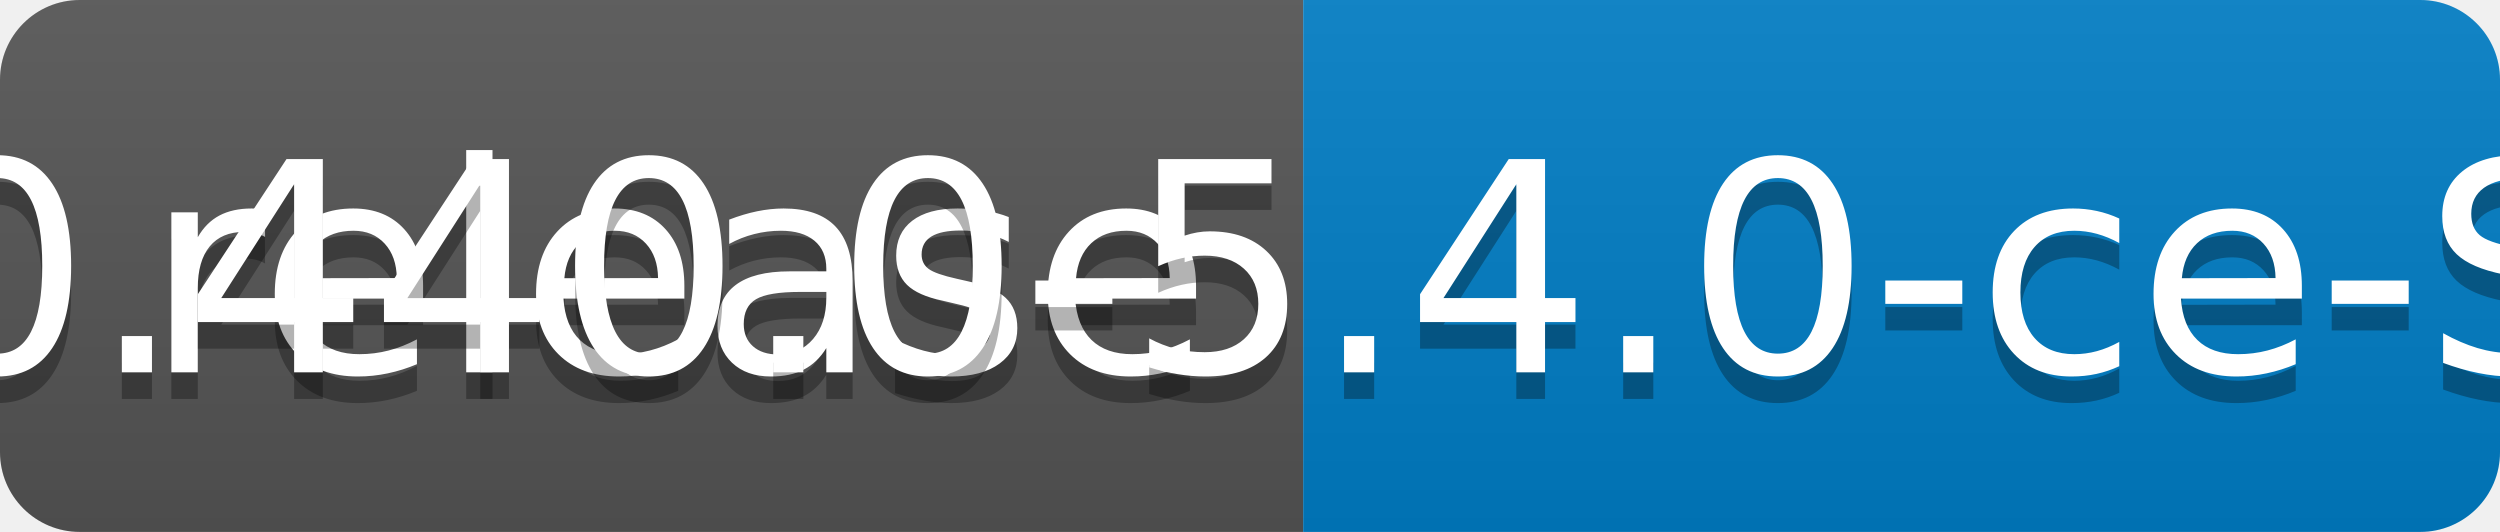
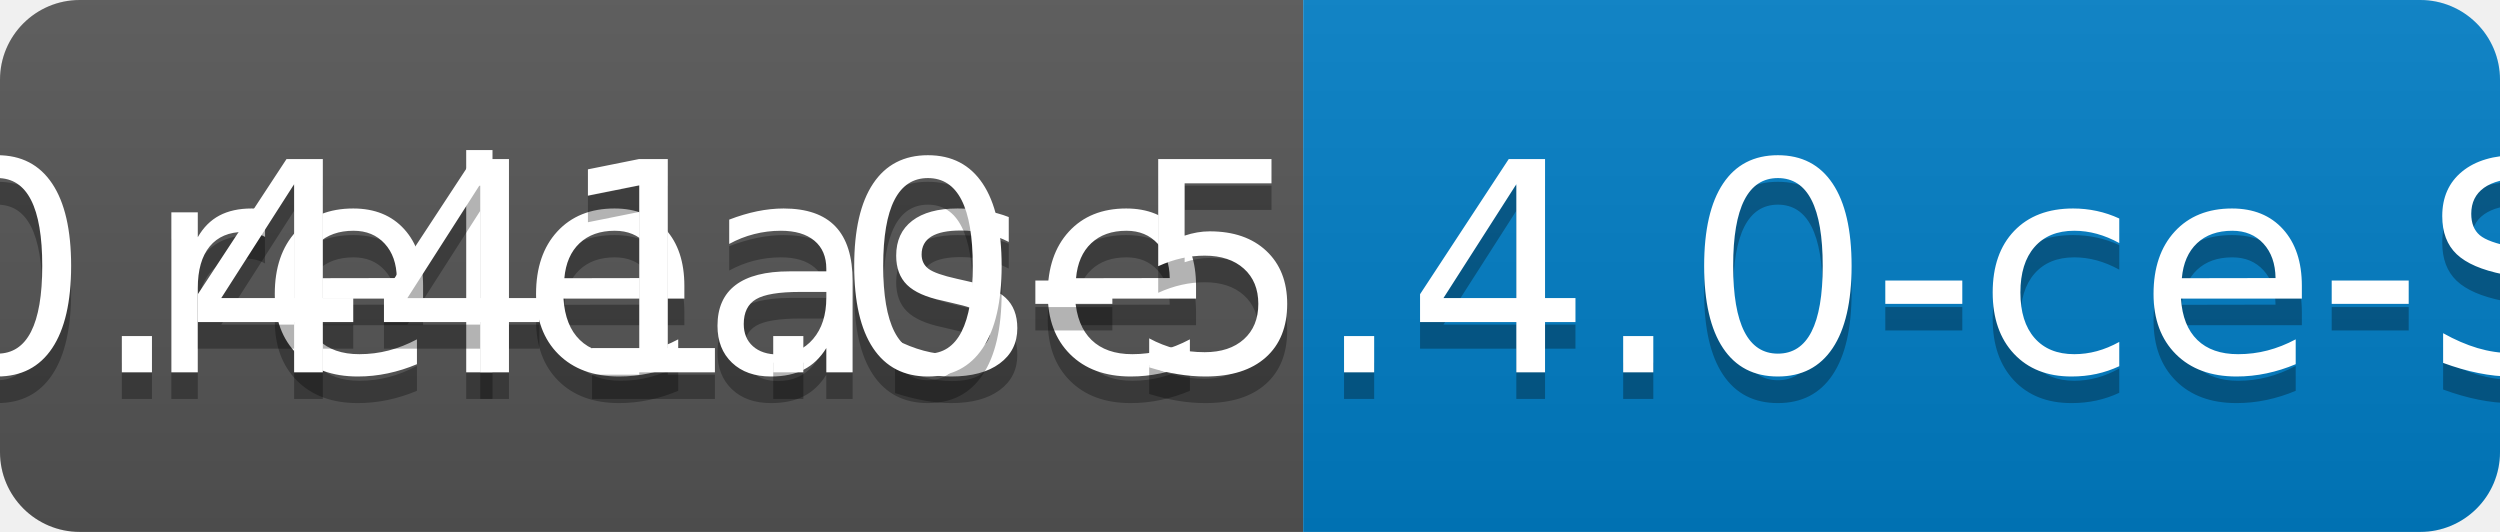
<svg xmlns="http://www.w3.org/2000/svg" width="94" height="20">
  <linearGradient id="b" x2="0" y2="100%">
    <stop offset="0" stop-color="#bbb" stop-opacity=".1" />
    <stop offset="1" stop-opacity=".1" />
  </linearGradient>
  <clipPath id="a">
    <rect width="94" height="20" rx="3" fill="#fff" />
  </clipPath>
  <g clip-path="url(#a)">
    <path fill="#555" d="M0 0h49v20H0z" />
    <path fill="#007ec6" d="M49 0h45v20H49z" />
    <path fill="url(#b)" d="M0 0h94v20H0z" />
  </g>
  <g fill="#fff" text-anchor="middle" font-family="DejaVu Sans,Verdana,Geneva,sans-serif" font-size="110">
    <text x="255" y="150" fill="#010101" fill-opacity=".3" transform="scale(.1)" textLength="390">release</text>
    <text x="255" y="140" transform="scale(.1)" textLength="390">release</text>
-     <text x="705" y="150" fill="#010101" fill-opacity=".3" transform="scale(.1)" textLength="350">v0.440.0-5.4.0-ce-SNAPSHOT</text>
-     <text x="705" y="140" transform="scale(.1)" textLength="350">v0.440.0-5.4.0-ce-SNAPSHOT</text>
+     <text x="705" y="150" fill="#010101" fill-opacity=".3" transform="scale(.1)" textLength="350">v0.441.0-5.4.0-ce-SNAPSHOT</text>
+     <text x="705" y="140" transform="scale(.1)" textLength="350">v0.441.0-5.4.0-ce-SNAPSHOT</text>
  </g>
</svg>
